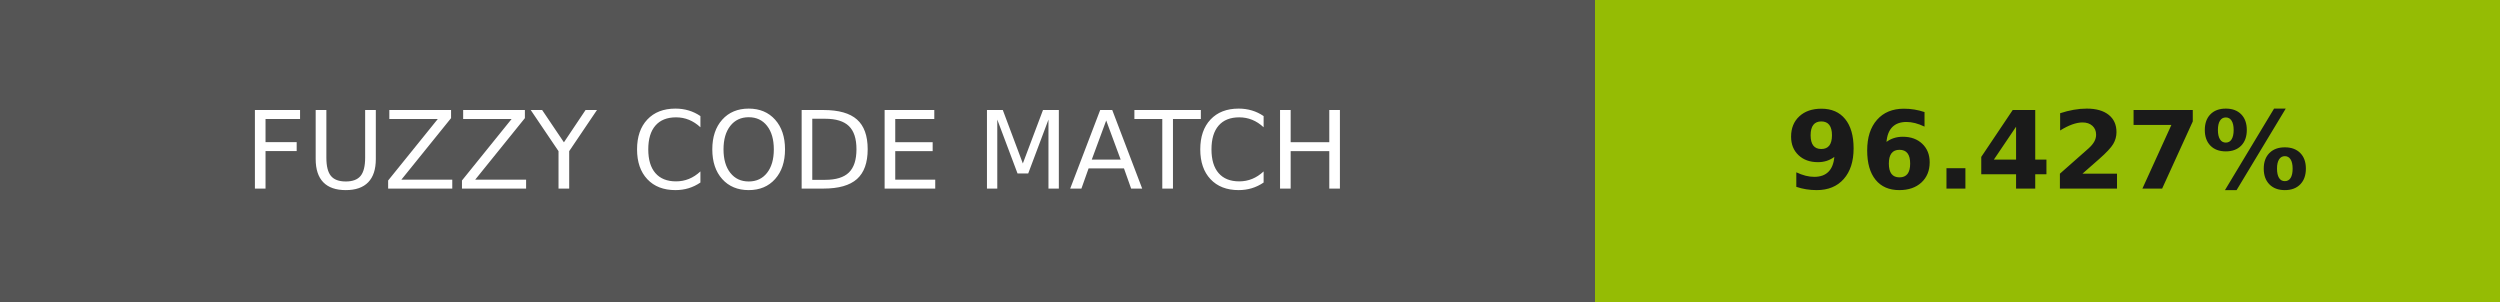
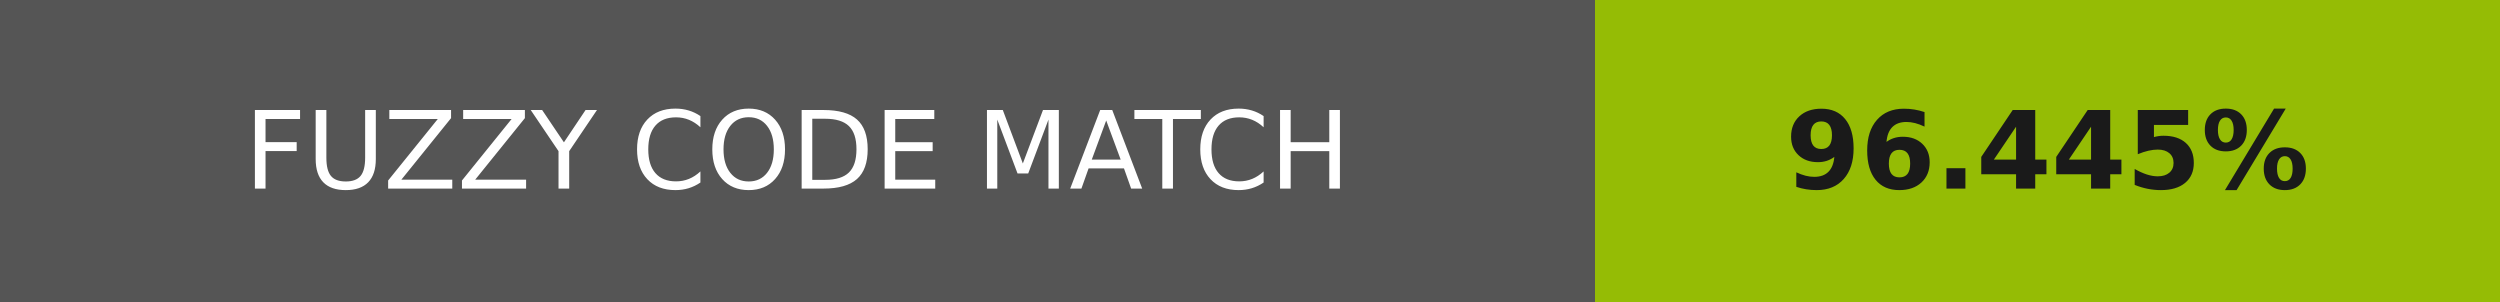
- <svg xmlns="http://www.w3.org/2000/svg" width="232" height="28" role="img" aria-label="FUZZY CODE MATCH: 96.427%">
+ <svg xmlns="http://www.w3.org/2000/svg" width="232" height="28" role="img" aria-label="FUZZY CODE MATCH: 96.445%">
  <g shape-rendering="crispEdges">
    <rect width="148" height="28" fill="#555" />
-     <rect x="148" width="84" height="28" fill="#95bc04" />
+     <rect x="148" width="84" height="28" fill="#95bc05" />
  </g>
  <g fill="#fff" text-anchor="middle" font-family="Verdana,Geneva,DejaVu Sans,sans-serif" text-rendering="geometricPrecision" font-size="100">
    <text transform="scale(.1)" x="740" y="175" textLength="1240">FUZZY CODE MATCH</text>
-     <text transform="scale(.1)" x="1900" y="175" textLength="597.5" fill="#1a1a1a" font-weight="bold">96.427%</text>
+     <text transform="scale(.1)" x="1900" y="175" textLength="597.5" fill="#1a1a1a" font-weight="bold">96.445%</text>
  </g>
</svg>
